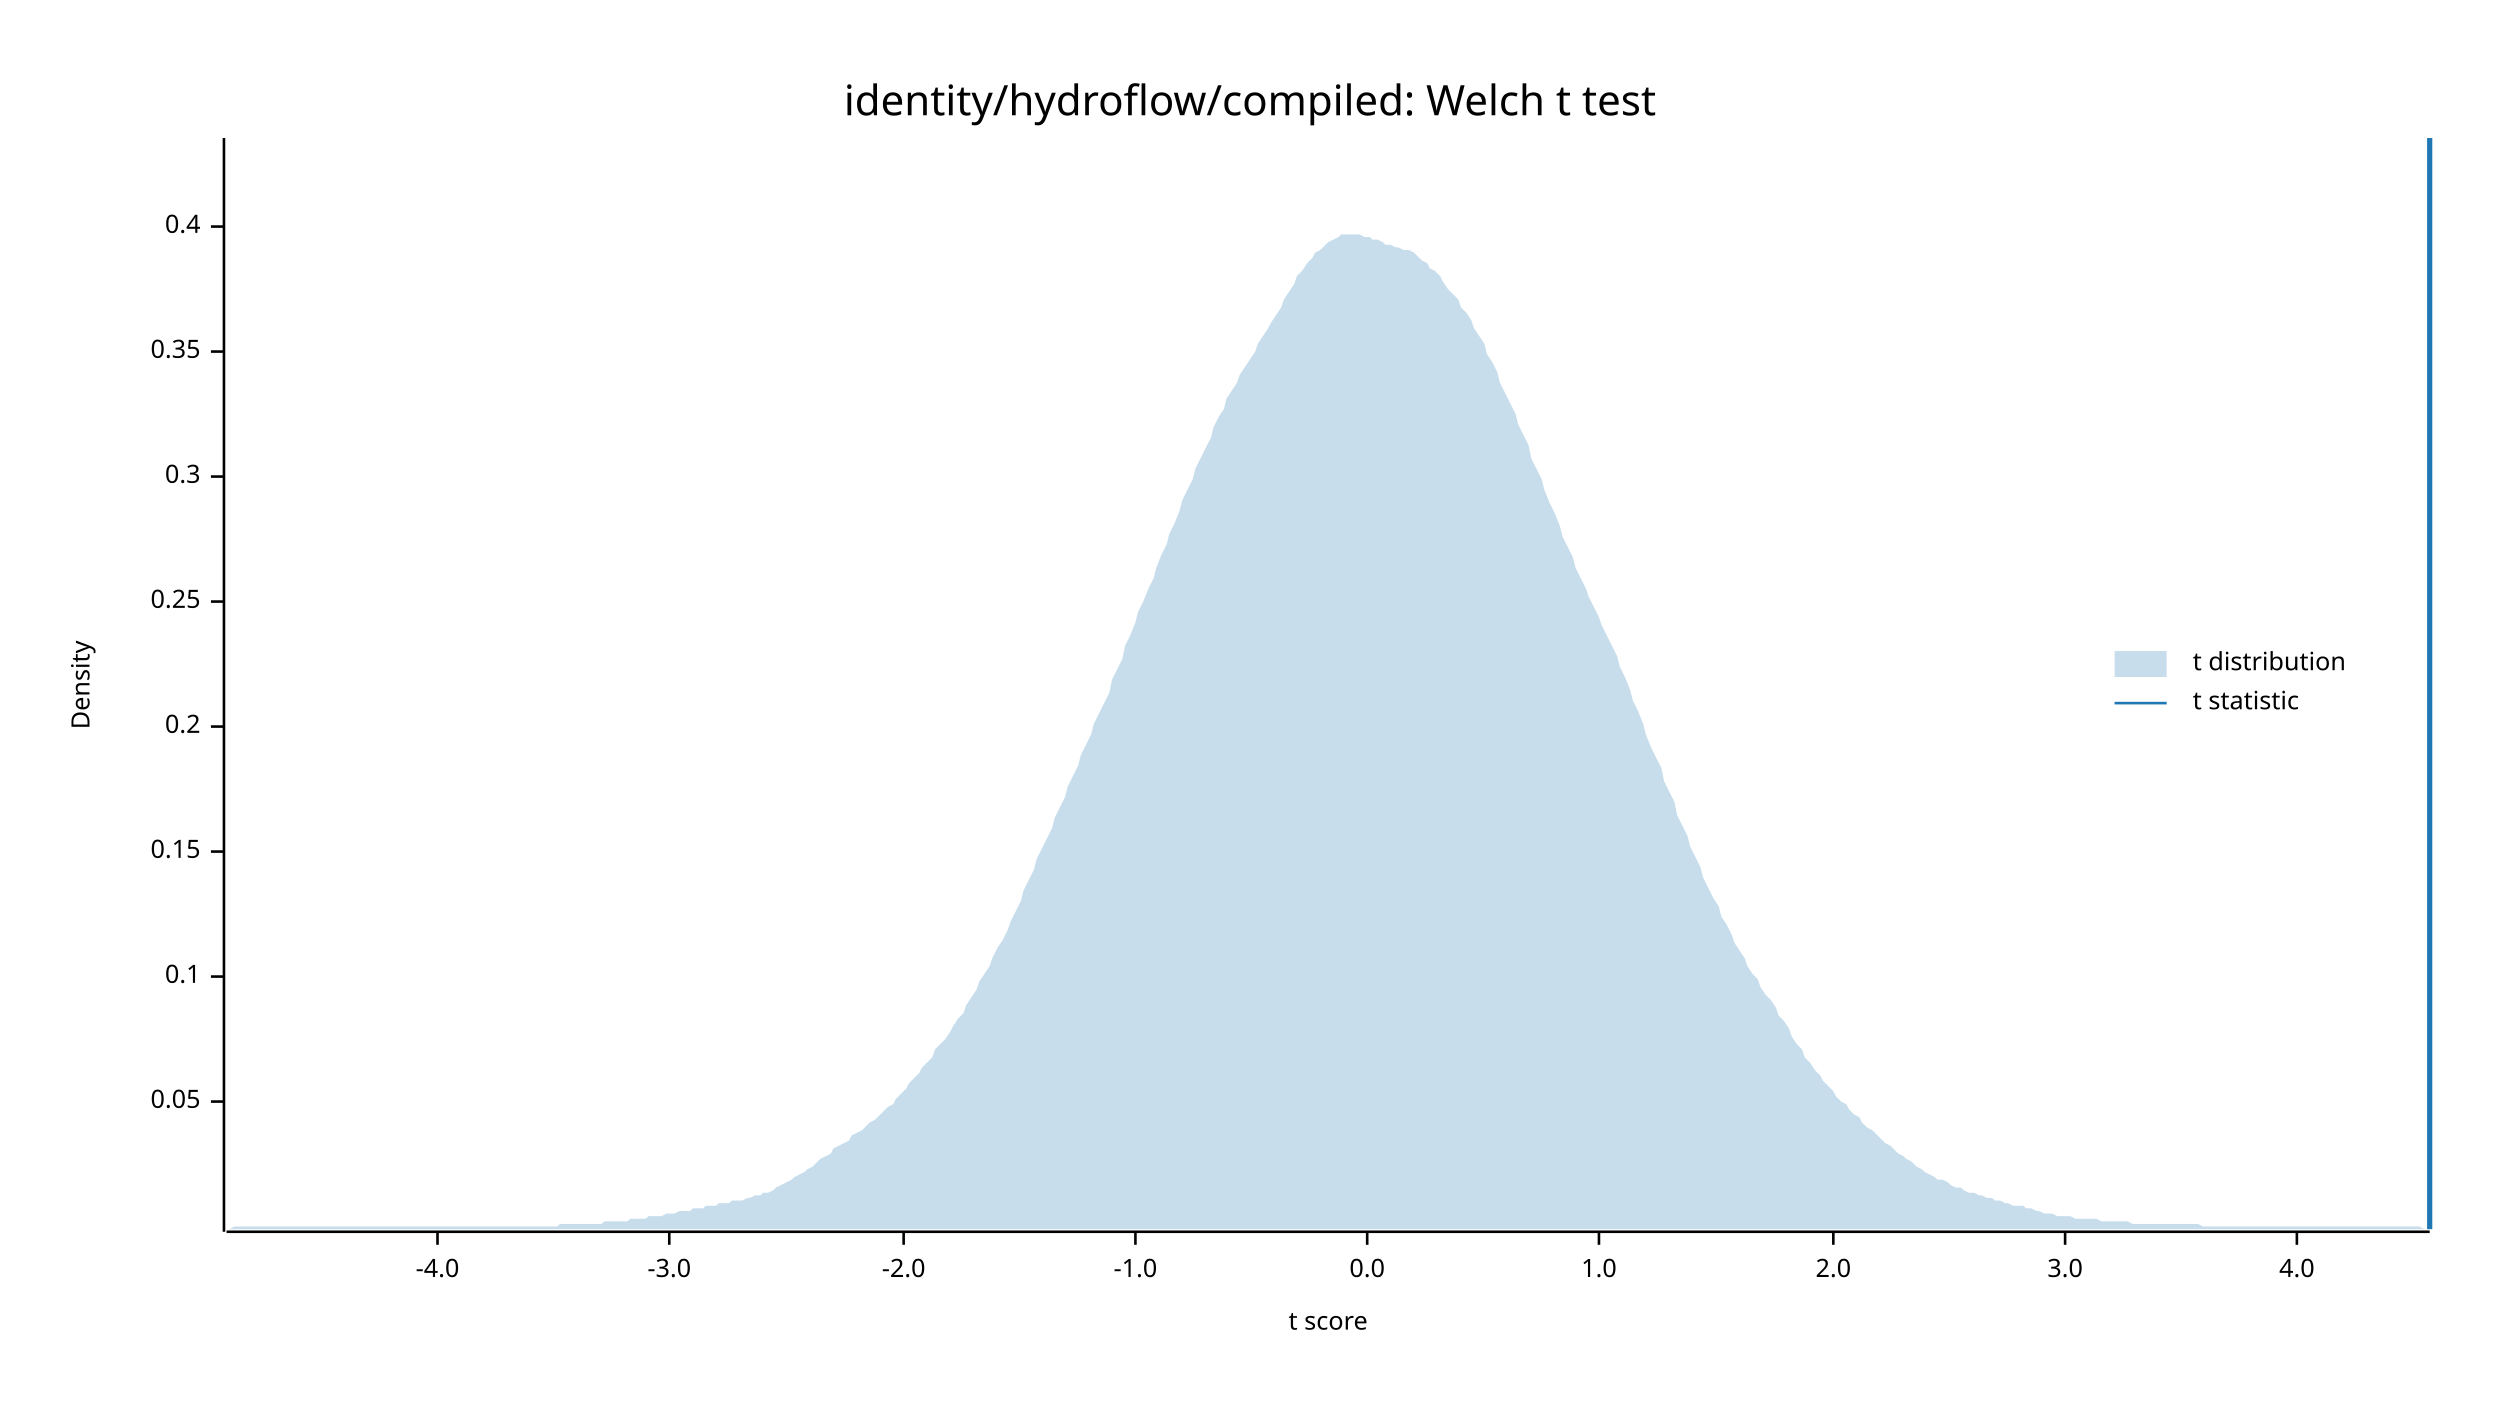
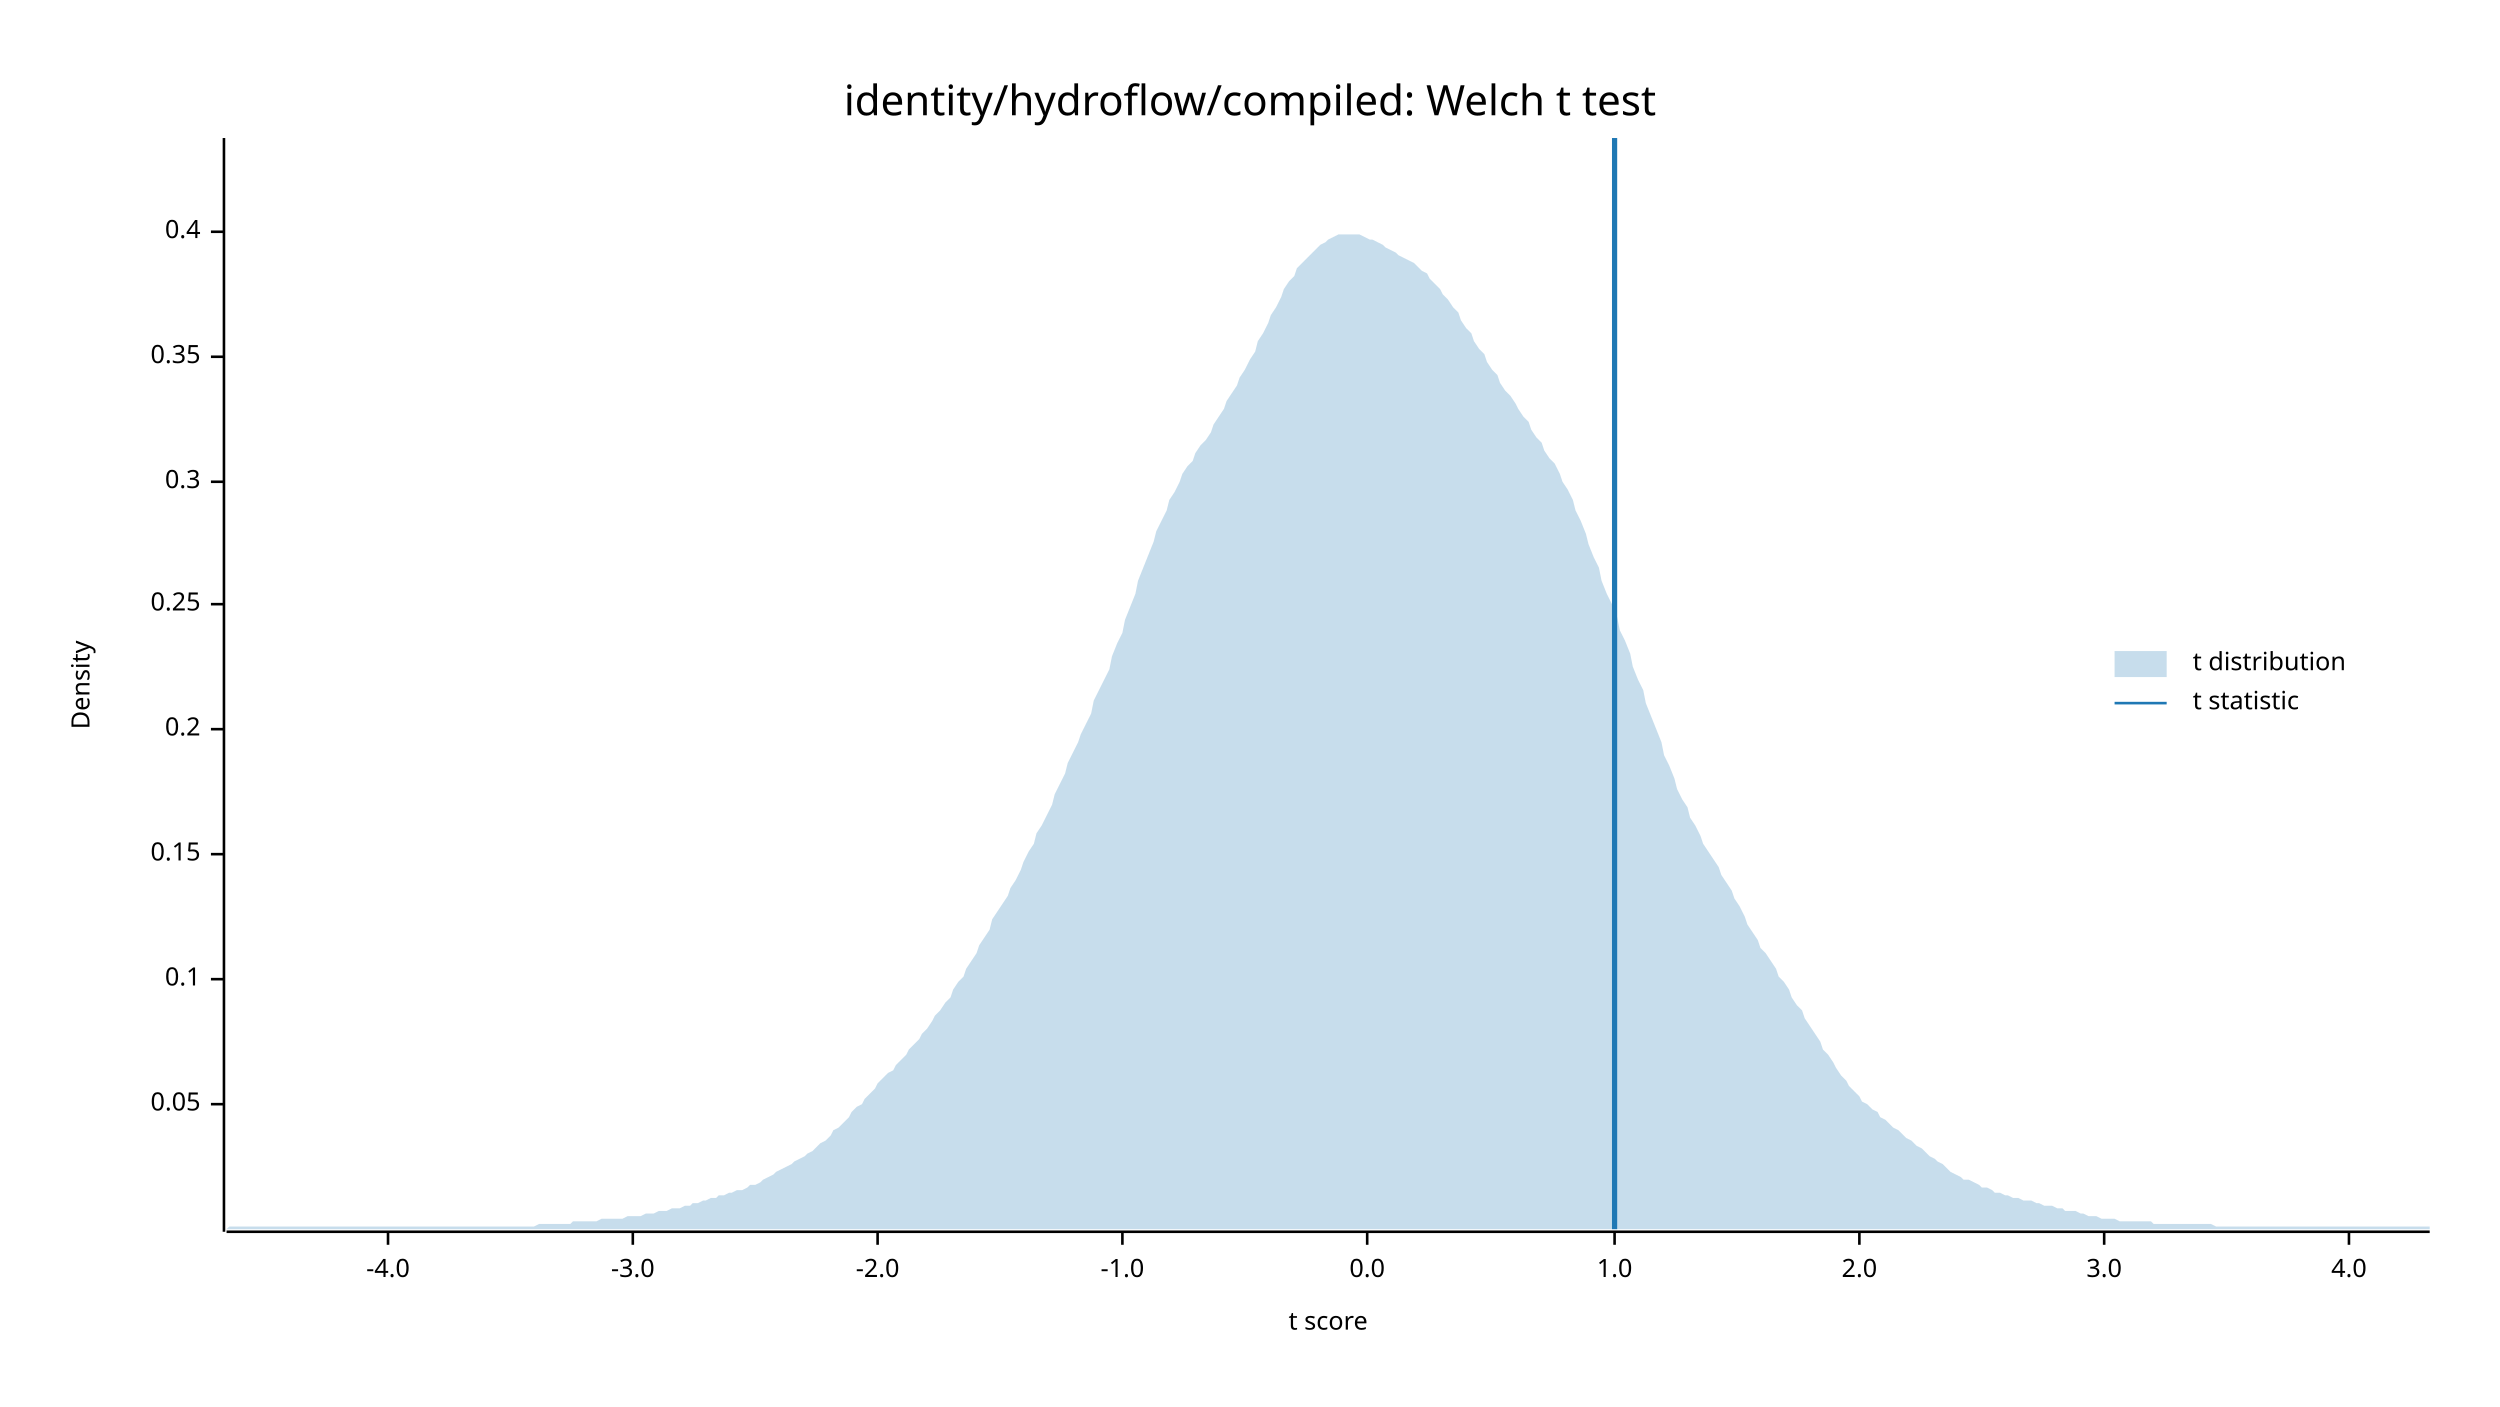
<svg xmlns="http://www.w3.org/2000/svg" width="960" height="540" viewBox="0 0 960 540">
  <text x="480" y="32" dy="0.76em" text-anchor="middle" font-family="sans-serif" font-size="16.129" opacity="1" fill="#000000">
identity/hydroflow/compiled: Welch t test
</text>
  <text x="27" y="263" dy="0.76em" text-anchor="middle" font-family="sans-serif" font-size="9.677" opacity="1" fill="#000000" transform="rotate(270, 27, 263)">
Density
</text>
  <text x="510" y="513" dy="-0.5ex" text-anchor="middle" font-family="sans-serif" font-size="9.677" opacity="1" fill="#000000">
t score
</text>
  <polyline fill="none" opacity="1" stroke="#000000" stroke-width="1" points="86,53 86,473 " />
-   <text x="77" y="423" dy="0.5ex" text-anchor="end" font-family="sans-serif" font-size="9.677" opacity="1" fill="#000000">
+   <text x="77" y="424" dy="0.5ex" text-anchor="end" font-family="sans-serif" font-size="9.677" opacity="1" fill="#000000">
0.05
</text>
-   <polyline fill="none" opacity="1" stroke="#000000" stroke-width="1" points="81,423 86,423 " />
-   <text x="77" y="375" dy="0.5ex" text-anchor="end" font-family="sans-serif" font-size="9.677" opacity="1" fill="#000000">
+   <polyline fill="none" opacity="1" stroke="#000000" stroke-width="1" points="81,424 86,424 " />
+   <text x="77" y="376" dy="0.5ex" text-anchor="end" font-family="sans-serif" font-size="9.677" opacity="1" fill="#000000">
0.1
</text>
-   <polyline fill="none" opacity="1" stroke="#000000" stroke-width="1" points="81,375 86,375 " />
-   <text x="77" y="327" dy="0.5ex" text-anchor="end" font-family="sans-serif" font-size="9.677" opacity="1" fill="#000000">
+   <polyline fill="none" opacity="1" stroke="#000000" stroke-width="1" points="81,376 86,376 " />
+   <text x="77" y="328" dy="0.5ex" text-anchor="end" font-family="sans-serif" font-size="9.677" opacity="1" fill="#000000">
0.15
</text>
-   <polyline fill="none" opacity="1" stroke="#000000" stroke-width="1" points="81,327 86,327 " />
-   <text x="77" y="279" dy="0.5ex" text-anchor="end" font-family="sans-serif" font-size="9.677" opacity="1" fill="#000000">
+   <polyline fill="none" opacity="1" stroke="#000000" stroke-width="1" points="81,328 86,328 " />
+   <text x="77" y="280" dy="0.5ex" text-anchor="end" font-family="sans-serif" font-size="9.677" opacity="1" fill="#000000">
0.2
</text>
-   <polyline fill="none" opacity="1" stroke="#000000" stroke-width="1" points="81,279 86,279 " />
-   <text x="77" y="231" dy="0.5ex" text-anchor="end" font-family="sans-serif" font-size="9.677" opacity="1" fill="#000000">
+   <polyline fill="none" opacity="1" stroke="#000000" stroke-width="1" points="81,280 86,280 " />
+   <text x="77" y="232" dy="0.5ex" text-anchor="end" font-family="sans-serif" font-size="9.677" opacity="1" fill="#000000">
0.25
</text>
-   <polyline fill="none" opacity="1" stroke="#000000" stroke-width="1" points="81,231 86,231 " />
-   <text x="77" y="183" dy="0.5ex" text-anchor="end" font-family="sans-serif" font-size="9.677" opacity="1" fill="#000000">
+   <polyline fill="none" opacity="1" stroke="#000000" stroke-width="1" points="81,232 86,232 " />
+   <text x="77" y="185" dy="0.5ex" text-anchor="end" font-family="sans-serif" font-size="9.677" opacity="1" fill="#000000">
0.3
</text>
-   <polyline fill="none" opacity="1" stroke="#000000" stroke-width="1" points="81,183 86,183 " />
-   <text x="77" y="135" dy="0.5ex" text-anchor="end" font-family="sans-serif" font-size="9.677" opacity="1" fill="#000000">
+   <polyline fill="none" opacity="1" stroke="#000000" stroke-width="1" points="81,185 86,185 " />
+   <text x="77" y="137" dy="0.5ex" text-anchor="end" font-family="sans-serif" font-size="9.677" opacity="1" fill="#000000">
0.35
</text>
-   <polyline fill="none" opacity="1" stroke="#000000" stroke-width="1" points="81,135 86,135 " />
-   <text x="77" y="87" dy="0.5ex" text-anchor="end" font-family="sans-serif" font-size="9.677" opacity="1" fill="#000000">
+   <polyline fill="none" opacity="1" stroke="#000000" stroke-width="1" points="81,137 86,137 " />
+   <text x="77" y="89" dy="0.5ex" text-anchor="end" font-family="sans-serif" font-size="9.677" opacity="1" fill="#000000">
0.4
</text>
-   <polyline fill="none" opacity="1" stroke="#000000" stroke-width="1" points="81,87 86,87 " />
+   <polyline fill="none" opacity="1" stroke="#000000" stroke-width="1" points="81,89 86,89 " />
  <polyline fill="none" opacity="1" stroke="#000000" stroke-width="1" points="87,473 933,473 " />
-   <text x="168" y="483" dy="0.76em" text-anchor="middle" font-family="sans-serif" font-size="9.677" opacity="1" fill="#000000">
+   <text x="149" y="483" dy="0.76em" text-anchor="middle" font-family="sans-serif" font-size="9.677" opacity="1" fill="#000000">
-4.0
</text>
-   <polyline fill="none" opacity="1" stroke="#000000" stroke-width="1" points="168,473 168,478 " />
-   <text x="257" y="483" dy="0.76em" text-anchor="middle" font-family="sans-serif" font-size="9.677" opacity="1" fill="#000000">
+   <polyline fill="none" opacity="1" stroke="#000000" stroke-width="1" points="149,473 149,478 " />
+   <text x="243" y="483" dy="0.76em" text-anchor="middle" font-family="sans-serif" font-size="9.677" opacity="1" fill="#000000">
-3.0
</text>
-   <polyline fill="none" opacity="1" stroke="#000000" stroke-width="1" points="257,473 257,478 " />
-   <text x="347" y="483" dy="0.76em" text-anchor="middle" font-family="sans-serif" font-size="9.677" opacity="1" fill="#000000">
+   <polyline fill="none" opacity="1" stroke="#000000" stroke-width="1" points="243,473 243,478 " />
+   <text x="337" y="483" dy="0.76em" text-anchor="middle" font-family="sans-serif" font-size="9.677" opacity="1" fill="#000000">
-2.0
</text>
-   <polyline fill="none" opacity="1" stroke="#000000" stroke-width="1" points="347,473 347,478 " />
-   <text x="436" y="483" dy="0.76em" text-anchor="middle" font-family="sans-serif" font-size="9.677" opacity="1" fill="#000000">
+   <polyline fill="none" opacity="1" stroke="#000000" stroke-width="1" points="337,473 337,478 " />
+   <text x="431" y="483" dy="0.76em" text-anchor="middle" font-family="sans-serif" font-size="9.677" opacity="1" fill="#000000">
-1.0
</text>
-   <polyline fill="none" opacity="1" stroke="#000000" stroke-width="1" points="436,473 436,478 " />
+   <polyline fill="none" opacity="1" stroke="#000000" stroke-width="1" points="431,473 431,478 " />
  <text x="525" y="483" dy="0.76em" text-anchor="middle" font-family="sans-serif" font-size="9.677" opacity="1" fill="#000000">
0.0
</text>
  <polyline fill="none" opacity="1" stroke="#000000" stroke-width="1" points="525,473 525,478 " />
-   <text x="614" y="483" dy="0.76em" text-anchor="middle" font-family="sans-serif" font-size="9.677" opacity="1" fill="#000000">
+   <text x="620" y="483" dy="0.76em" text-anchor="middle" font-family="sans-serif" font-size="9.677" opacity="1" fill="#000000">
1.0
</text>
-   <polyline fill="none" opacity="1" stroke="#000000" stroke-width="1" points="614,473 614,478 " />
-   <text x="704" y="483" dy="0.76em" text-anchor="middle" font-family="sans-serif" font-size="9.677" opacity="1" fill="#000000">
+   <polyline fill="none" opacity="1" stroke="#000000" stroke-width="1" points="620,473 620,478 " />
+   <text x="714" y="483" dy="0.76em" text-anchor="middle" font-family="sans-serif" font-size="9.677" opacity="1" fill="#000000">
2.0
</text>
-   <polyline fill="none" opacity="1" stroke="#000000" stroke-width="1" points="704,473 704,478 " />
-   <text x="793" y="483" dy="0.76em" text-anchor="middle" font-family="sans-serif" font-size="9.677" opacity="1" fill="#000000">
+   <polyline fill="none" opacity="1" stroke="#000000" stroke-width="1" points="714,473 714,478 " />
+   <text x="808" y="483" dy="0.76em" text-anchor="middle" font-family="sans-serif" font-size="9.677" opacity="1" fill="#000000">
3.0
</text>
-   <polyline fill="none" opacity="1" stroke="#000000" stroke-width="1" points="793,473 793,478 " />
-   <text x="882" y="483" dy="0.76em" text-anchor="middle" font-family="sans-serif" font-size="9.677" opacity="1" fill="#000000">
+   <polyline fill="none" opacity="1" stroke="#000000" stroke-width="1" points="808,473 808,478 " />
+   <text x="902" y="483" dy="0.76em" text-anchor="middle" font-family="sans-serif" font-size="9.677" opacity="1" fill="#000000">
4.0
</text>
-   <polyline fill="none" opacity="1" stroke="#000000" stroke-width="1" points="882,473 882,478 " />
-   <polygon opacity="0.25" fill="#1F78B4" points="87,472 88,472 90,471 92,471 93,471 95,471 97,471 98,471 100,471 102,471 103,471 105,471 107,471 109,471 110,471 112,471 114,471 115,471 117,471 119,471 120,471 122,471 124,471 125,471 127,471 129,471 131,471 132,471 134,471 136,471 137,471 139,471 141,471 142,471 144,471 146,471 148,471 149,471 151,471 153,471 154,471 156,471 158,471 159,471 161,471 163,471 164,471 166,471 168,471 170,471 171,471 173,471 175,471 176,471 178,471 180,471 181,471 183,471 185,471 187,471 188,471 190,471 192,471 193,471 195,471 197,471 198,471 200,471 202,471 203,471 205,471 207,471 209,471 210,471 212,471 214,471 215,470 217,470 219,470 220,470 222,470 224,470 226,470 227,470 229,470 231,470 232,469 234,469 236,469 237,469 239,469 241,469 242,468 244,468 246,468 248,468 249,467 251,467 253,467 254,467 256,466 258,466 259,466 261,465 263,465 265,465 266,464 268,464 270,464 271,463 273,463 275,463 276,462 278,462 280,462 281,461 283,461 285,461 287,460 288,460 290,459 292,459 293,458 295,458 297,457 298,456 300,455 302,454 304,453 305,452 307,451 309,450 310,449 312,448 314,446 315,445 317,444 319,443 320,441 322,440 324,439 326,438 327,436 329,435 331,434 332,433 334,431 336,430 337,429 339,427 341,425 343,424 344,422 346,420 348,418 349,416 351,414 353,412 354,410 356,408 358,406 359,403 361,401 363,399 365,396 366,394 368,391 370,389 371,386 373,383 375,380 376,377 378,374 380,371 381,368 383,364 385,361 387,357 388,354 390,350 392,346 393,342 395,338 397,334 398,330 400,326 402,322 404,318 405,314 407,310 409,306 410,302 412,298 414,294 415,290 417,286 419,282 420,278 422,274 424,270 426,266 427,261 429,257 431,253 432,248 434,244 436,239 437,235 439,231 441,226 443,222 444,218 446,213 448,209 449,205 451,201 453,196 454,192 456,188 458,184 459,180 461,176 463,172 465,168 466,164 468,160 470,157 471,153 473,150 475,147 476,144 478,141 480,138 482,135 483,132 485,129 487,126 488,124 490,121 492,118 493,115 495,112 497,109 498,106 500,104 502,101 504,99 505,97 507,96 509,94 510,93 512,92 514,91 515,90 517,90 519,90 521,90 522,90 524,91 526,91 527,92 529,92 531,93 532,94 534,94 536,95 537,95 539,96 541,96 543,97 544,98 546,100 548,101 549,103 551,104 553,106 554,108 556,111 558,113 560,115 561,118 563,120 565,123 566,126 568,129 570,132 571,136 573,139 575,143 576,147 578,151 580,155 582,159 583,163 585,167 587,171 588,176 590,180 592,184 593,188 595,193 597,197 599,202 600,206 602,210 604,214 605,218 607,222 609,226 610,229 612,233 614,237 615,240 617,244 619,248 621,252 622,256 624,260 626,265 627,269 629,273 631,278 632,282 634,287 636,291 638,295 639,300 641,304 643,308 644,313 646,317 648,321 649,325 651,329 653,333 654,337 656,341 658,345 660,348 661,352 663,355 665,359 666,362 668,365 670,368 671,371 673,374 675,376 676,379 678,382 680,384 682,387 683,390 685,392 687,395 688,398 690,401 692,403 693,406 695,408 697,411 699,413 700,415 702,417 704,419 705,421 707,423 709,424 710,426 712,428 714,429 715,431 717,433 719,434 721,436 722,437 724,439 726,440 727,441 729,443 731,444 732,445 734,446 736,448 738,449 739,450 741,451 743,452 744,453 746,453 748,454 749,455 751,456 753,456 754,457 756,458 758,458 760,459 761,459 763,460 765,460 766,461 768,461 770,462 771,462 773,463 775,463 777,463 778,464 780,464 782,465 783,465 785,466 787,466 788,466 790,467 792,467 793,467 795,467 797,468 799,468 800,468 802,468 804,468 805,468 807,469 809,469 810,469 812,469 814,469 816,469 817,469 819,470 821,470 822,470 824,470 826,470 827,470 829,470 831,470 832,470 834,470 836,470 838,470 839,470 841,470 843,470 844,470 846,471 848,471 849,471 851,471 853,471 855,471 856,471 858,471 860,471 861,471 863,471 865,471 866,471 868,471 870,471 871,471 873,471 875,471 877,471 878,471 880,471 882,471 883,471 885,471 887,471 888,471 890,471 892,471 894,471 895,471 897,471 899,471 900,471 902,471 904,471 905,471 907,471 909,471 910,471 912,471 914,471 916,471 917,471 919,471 921,471 922,471 924,471 926,471 927,471 929,471 931,472 933,472 933,472 87,472 " />
-   <polyline fill="none" opacity="1" stroke="#1F78B4" stroke-width="2" points="933,472 933,53 " />
+   <polyline fill="none" opacity="1" stroke="#000000" stroke-width="1" points="902,473 902,478 " />
+   <polygon opacity="0.25" fill="#1F78B4" points="87,472 88,471 90,471 92,471 93,471 95,471 97,471 98,471 100,471 102,471 103,471 105,471 107,471 109,471 110,471 112,471 114,471 115,471 117,471 119,471 120,471 122,471 124,471 125,471 127,471 129,471 131,471 132,471 134,471 136,471 137,471 139,471 141,471 142,471 144,471 146,471 148,471 149,471 151,471 153,471 154,471 156,471 158,471 159,471 161,471 163,471 164,471 166,471 168,471 170,471 171,471 173,471 175,471 176,471 178,471 180,471 181,471 183,471 185,471 187,471 188,471 190,471 192,471 193,471 195,471 197,471 198,471 200,471 202,471 203,471 205,471 207,470 209,470 210,470 212,470 214,470 215,470 217,470 219,470 220,469 222,469 224,469 226,469 227,469 229,469 231,468 232,468 234,468 236,468 237,468 239,468 241,467 242,467 244,467 246,467 248,466 249,466 251,466 253,465 254,465 256,465 258,464 259,464 261,464 263,463 265,463 266,462 268,462 270,461 271,461 273,460 275,460 276,459 278,459 280,458 281,458 283,457 285,457 287,456 288,455 290,455 292,454 293,453 295,452 297,451 298,450 300,449 302,448 304,447 305,446 307,445 309,444 310,443 312,442 314,440 315,439 317,438 319,436 320,434 322,433 324,431 326,429 327,427 329,425 331,424 332,422 334,420 336,418 337,416 339,414 341,412 343,411 344,409 346,407 348,405 349,403 351,401 353,399 354,397 356,395 358,392 359,390 361,388 363,385 365,383 366,380 368,377 370,375 371,372 373,369 375,366 376,363 378,360 380,357 381,353 383,350 385,347 387,344 388,341 390,338 392,334 393,331 395,327 397,324 398,320 400,317 402,313 404,309 405,305 407,301 409,297 410,293 412,289 414,285 415,282 417,278 419,274 420,269 422,265 424,261 426,257 427,252 429,247 431,243 432,238 434,233 436,228 437,223 439,218 441,213 443,208 444,204 446,200 448,196 449,192 451,189 453,185 454,182 456,179 458,177 459,174 461,171 463,169 465,166 466,163 468,160 470,157 471,154 473,151 475,148 476,145 478,142 480,138 482,135 483,131 485,128 487,124 488,121 490,118 492,114 493,111 495,108 497,106 498,103 500,101 502,99 504,97 505,96 507,94 509,93 510,92 512,91 514,90 515,90 517,90 519,90 521,90 522,90 524,91 526,92 527,92 529,93 531,94 532,95 534,96 536,97 537,98 539,99 541,100 543,101 544,102 546,104 548,105 549,107 551,109 553,111 554,113 556,115 558,118 560,120 561,123 563,126 565,128 566,131 568,134 570,136 571,139 573,142 575,144 576,147 578,150 580,152 582,155 583,157 585,160 587,162 588,165 590,168 592,170 593,173 595,176 597,178 599,182 600,185 602,188 604,192 605,196 607,200 609,205 610,209 612,214 614,218 615,223 617,228 619,232 621,237 622,242 624,246 626,251 627,256 629,261 631,265 632,270 634,275 636,280 638,285 639,290 641,294 643,299 644,303 646,307 648,310 649,314 651,317 653,321 654,324 656,327 658,330 660,333 661,336 663,339 665,342 666,345 668,348 670,352 671,355 673,358 675,361 676,364 678,366 680,369 682,372 683,375 685,377 687,380 688,383 690,386 692,388 693,391 695,394 697,397 699,400 700,403 702,405 704,408 705,410 707,413 709,415 710,417 712,419 714,421 715,423 717,424 719,426 721,427 722,429 724,430 726,432 727,433 729,434 731,436 732,437 734,438 736,440 738,441 739,442 741,444 743,445 744,446 746,447 748,449 749,450 751,451 753,452 754,453 756,453 758,454 760,455 761,456 763,456 765,457 766,458 768,458 770,459 771,459 773,460 775,460 777,461 778,461 780,461 782,462 783,462 785,463 787,463 788,463 790,464 792,464 793,465 795,465 797,465 799,466 800,466 802,467 804,467 805,467 807,468 809,468 810,468 812,468 814,469 816,469 817,469 819,469 821,469 822,469 824,469 826,469 827,470 829,470 831,470 832,470 834,470 836,470 838,470 839,470 841,470 843,470 844,470 846,470 848,470 849,470 851,471 853,471 855,471 856,471 858,471 860,471 861,471 863,471 865,471 866,471 868,471 870,471 871,471 873,471 875,471 877,471 878,471 880,471 882,471 883,471 885,471 887,471 888,471 890,471 892,471 894,471 895,471 897,471 899,471 900,471 902,471 904,471 905,471 907,471 909,471 910,471 912,471 914,471 916,471 917,471 919,471 921,471 922,471 924,471 926,471 927,471 929,471 931,471 933,471 933,472 87,472 " />
+   <polyline fill="none" opacity="1" stroke="#1F78B4" stroke-width="2" points="620,472 620,53 " />
  <text x="842" y="250" dy="0.76em" text-anchor="start" font-family="sans-serif" font-size="9.677" opacity="1" fill="#000000">
t distribution
</text>
  <text x="842" y="265" dy="0.76em" text-anchor="start" font-family="sans-serif" font-size="9.677" opacity="1" fill="#000000">
t statistic
</text>
  <rect x="812" y="250" width="20" height="10" opacity="0.25" fill="#1F78B4" stroke="none" />
  <polyline fill="none" opacity="1" stroke="#1F78B4" stroke-width="1" points="812,270 832,270 " />
</svg>
